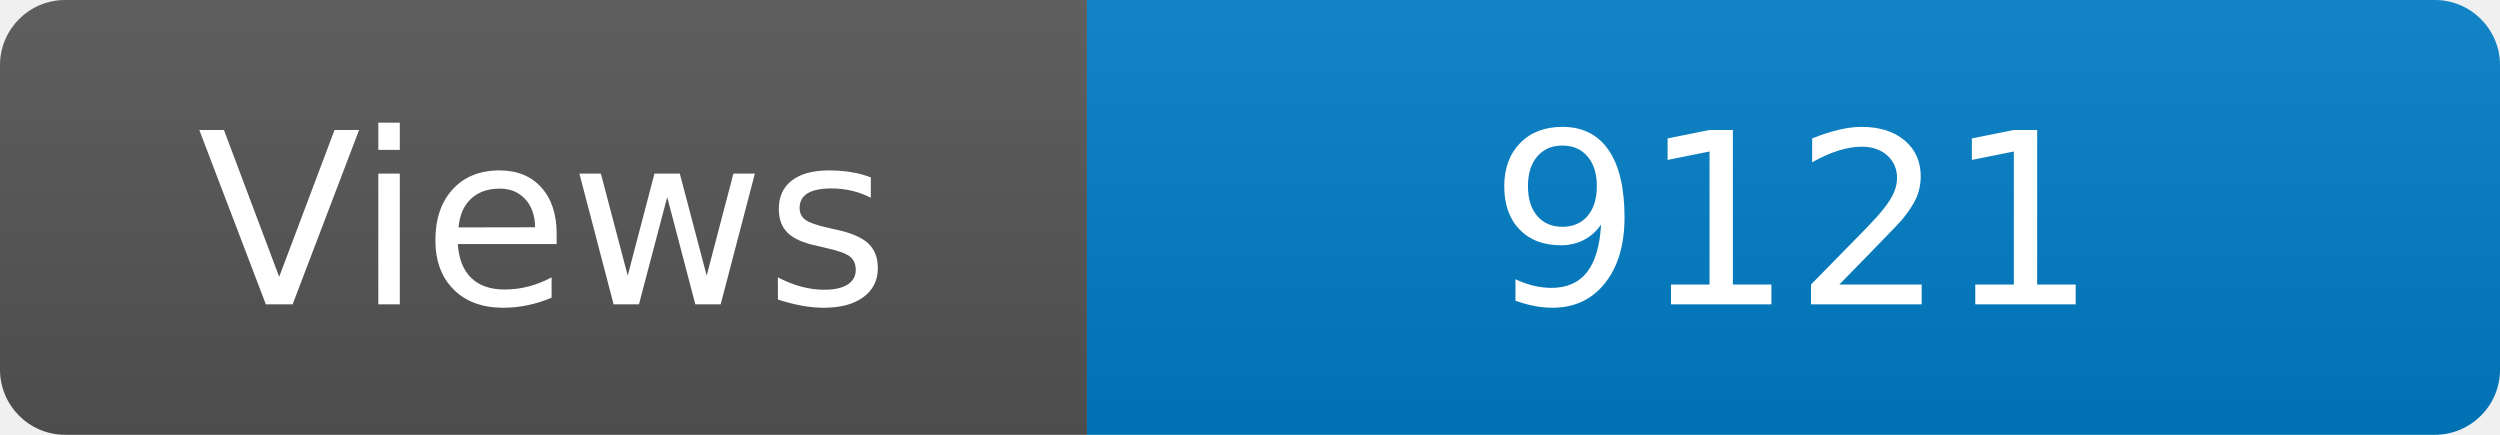
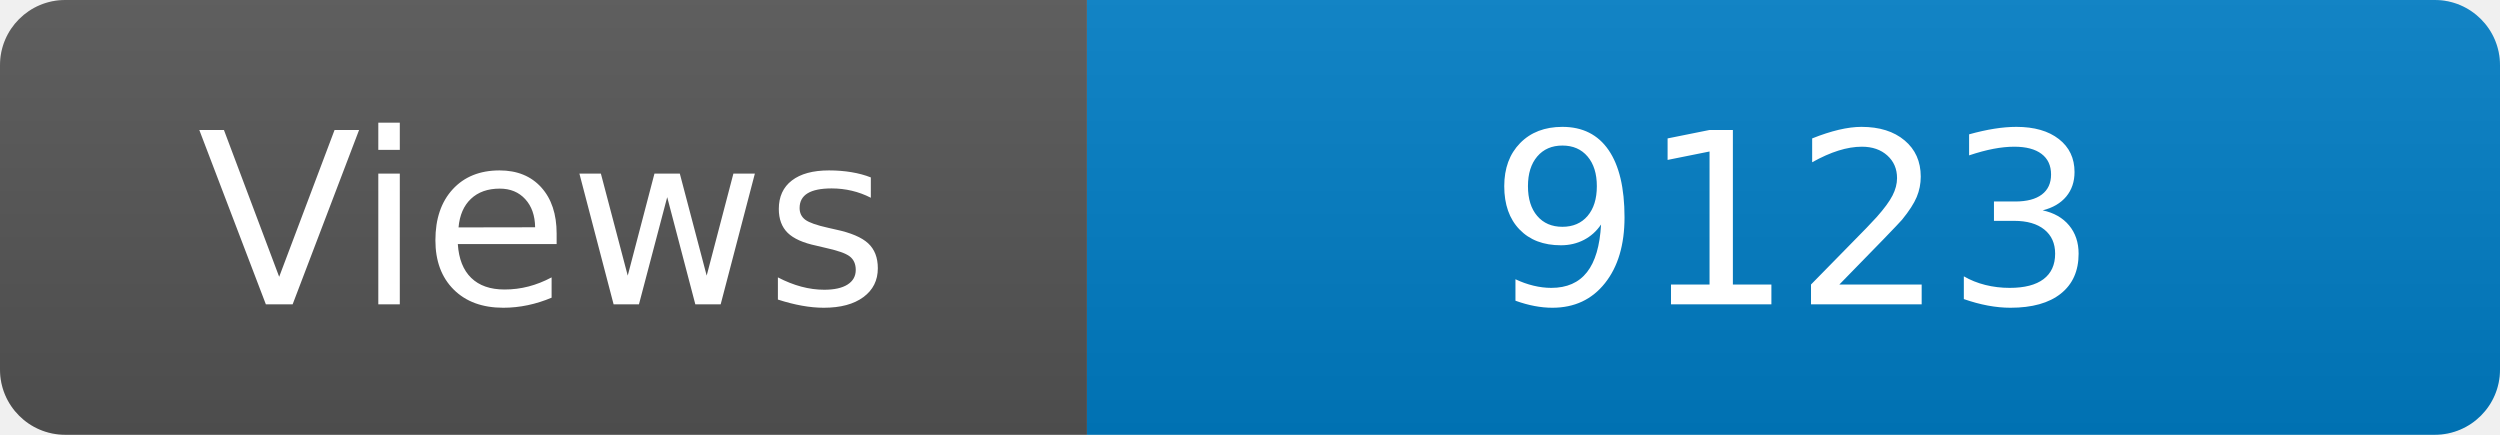
<svg xmlns="http://www.w3.org/2000/svg" width="115" height="20" role="img" aria-label="Maintained?: yes">
  <linearGradient id="s" x2="0" y2="100%">
    <stop offset="0" stop-color="#bbb" stop-opacity=".1" />
    <stop offset="1" stop-opacity=".1" />
  </linearGradient>
  <clipPath id="r">
    <rect width="115" height="20" rx="3" fill="#fff" />
  </clipPath>
  <g clip-path="url(#r)">
    <rect width="50" height="20" fill="#555" />
    <rect x="50" width="160" height="20" fill="#007ec6" />
    <rect width="115" height="20" fill="url(#s)" />
  </g>
  <g fill="#fff" text-anchor="middle" font-family="Verdana,Geneva,DejaVu Sans,sans-serif" font-size="110">
    <text x="250" y="140" transform="scale(.1)" fill="#fff">Views</text>
-     <text x="825" y="140" transform="scale(.1)" fill="#fff">9121</text>
+     <text x="825" y="140" transform="scale(.1)" fill="#fff">9123</text>
  </g>
</svg>
